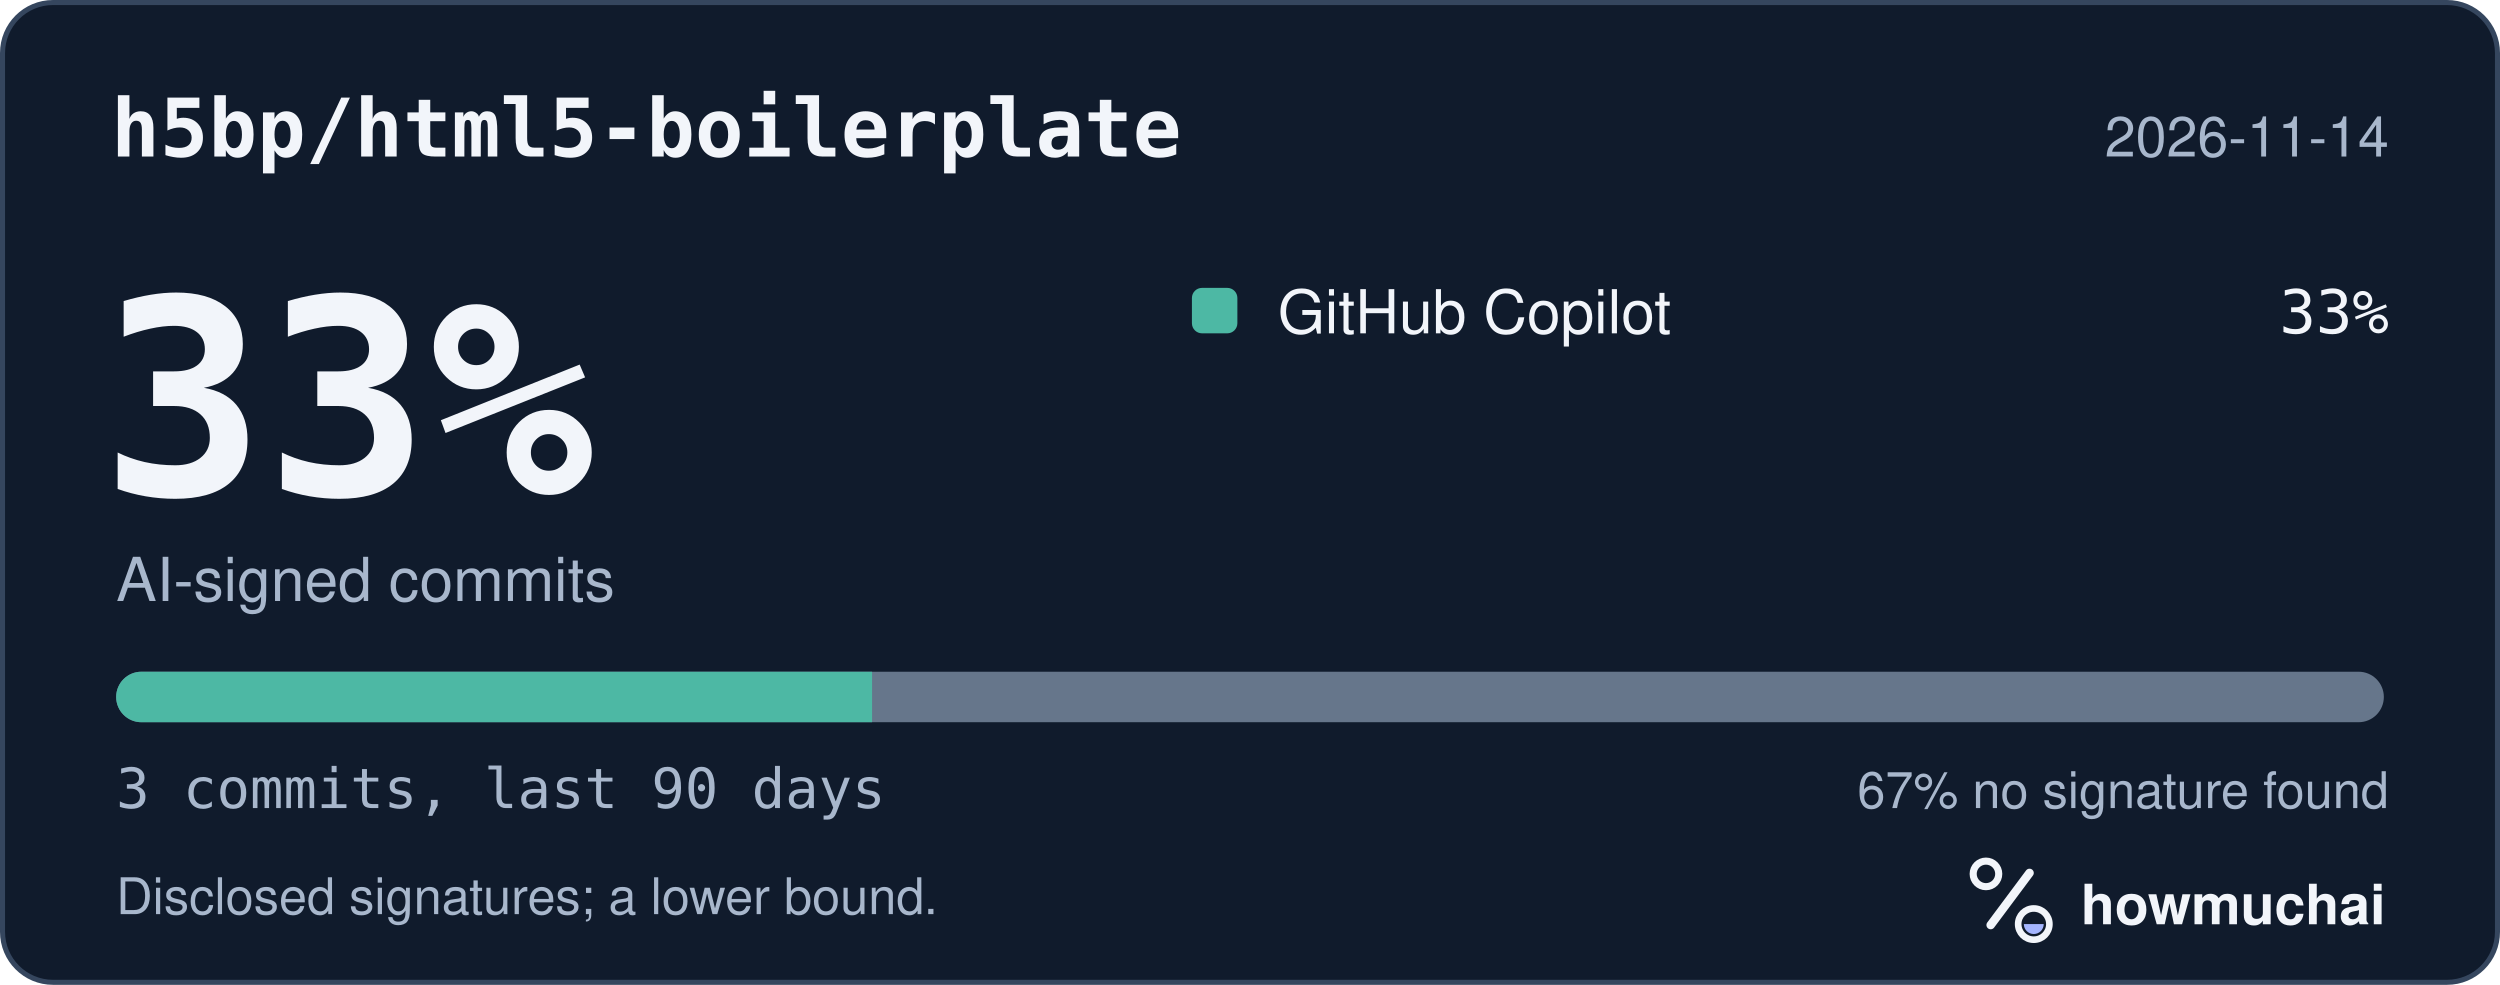
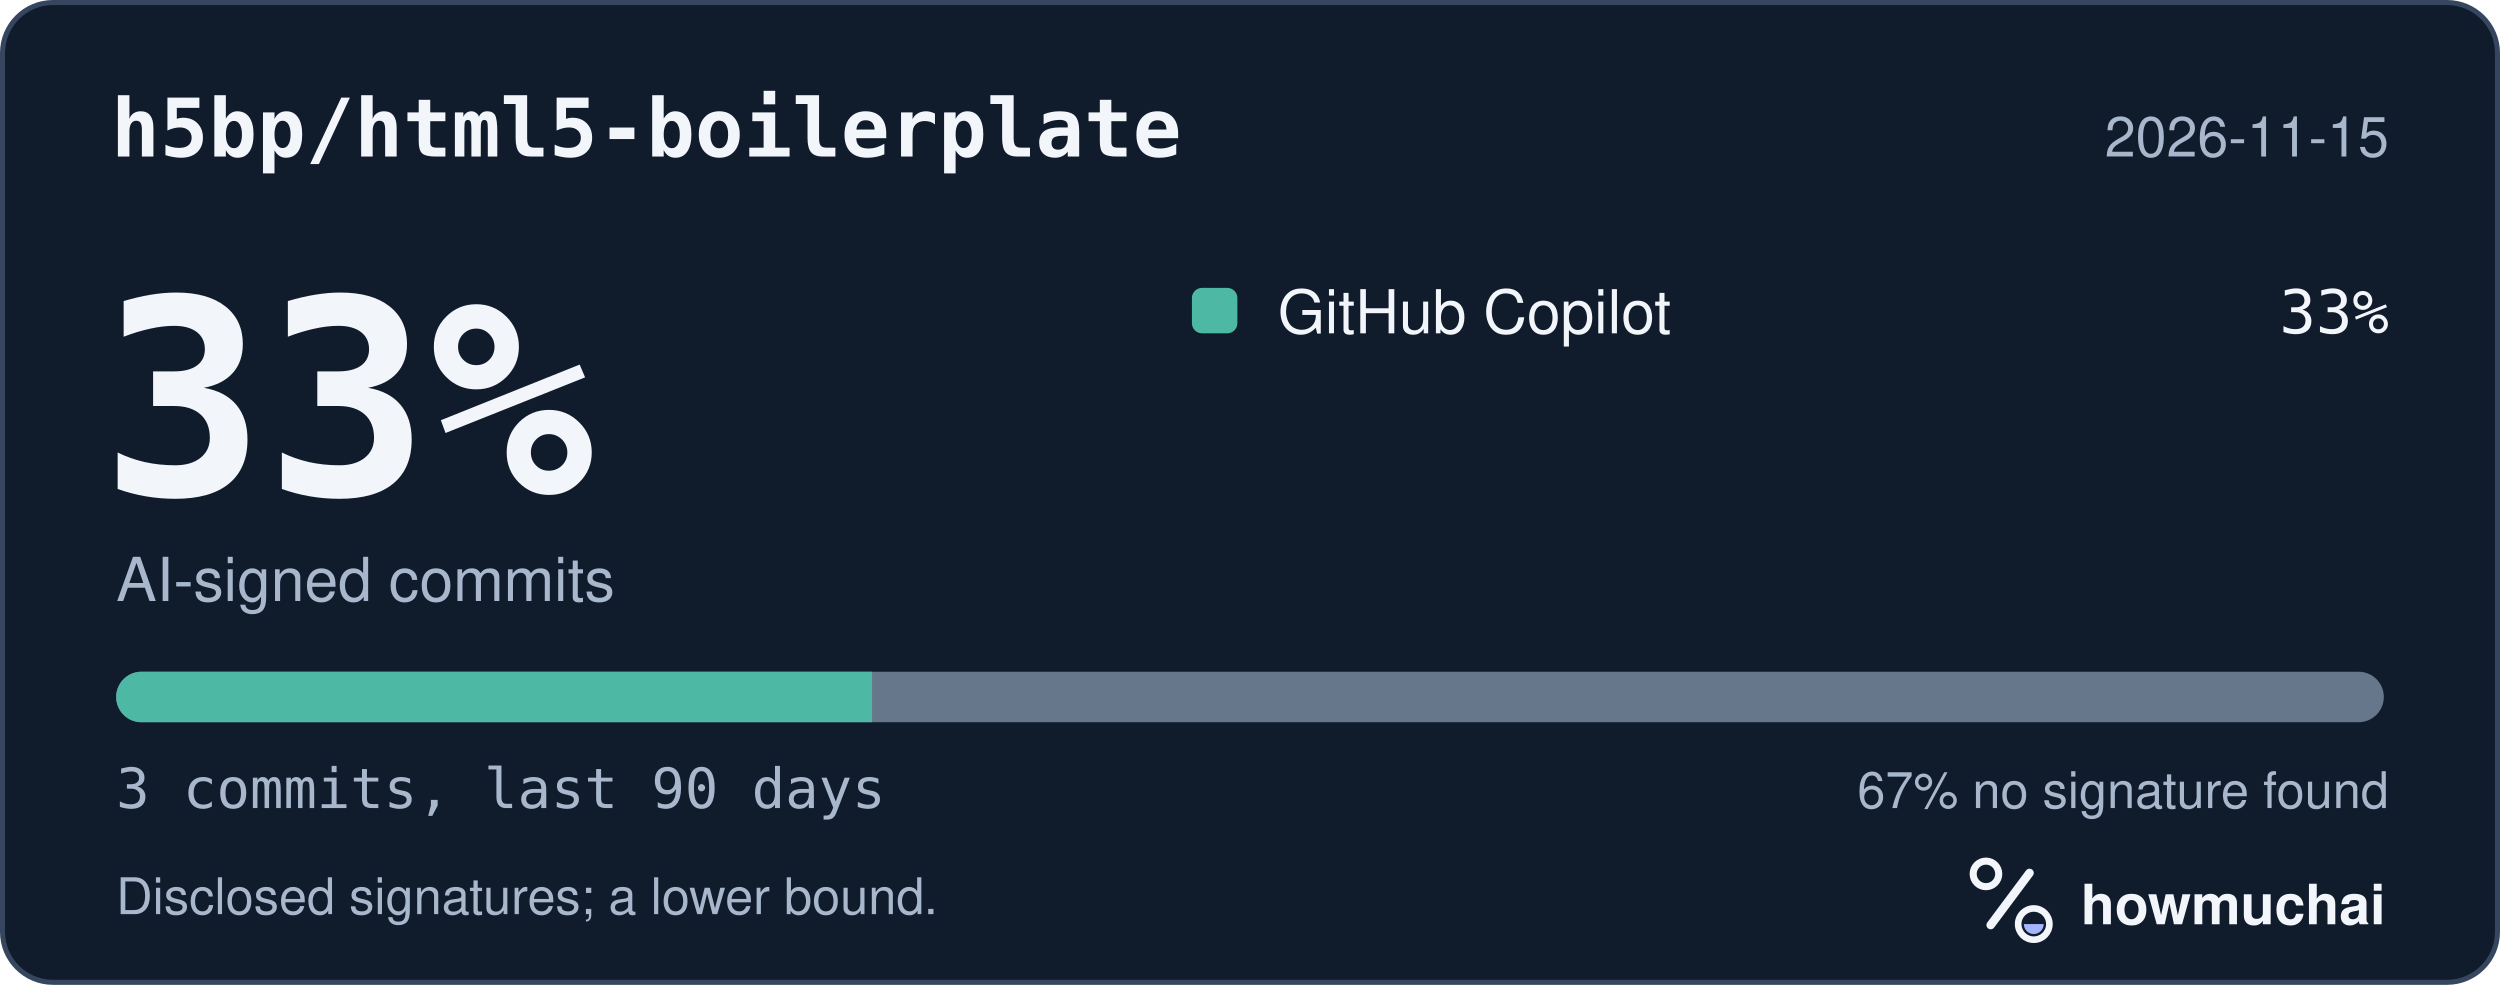
<svg xmlns="http://www.w3.org/2000/svg" width="495" height="195" viewBox="0 0 495 195" role="img" aria-labelledby="hm-t hm-d">
  <rect x="0.5" y="0.5" width="494" height="194" rx="10" fill="#101B2C" stroke="#35465E" />
  <text x="22" y="31" fill="#F2F5FA" font-family="ui-monospace, SF Mono, Menlo, Consolas, IBM Plex Mono, monospace" font-size="16" font-weight="600">h5bp/html5-boilerplate</text>
-   <text x="473" y="31" fill="#A8B7CC" font-family="-apple-system, BlinkMacSystemFont, Segoe UI, Helvetica, Arial, Fira Sans, sans-serif" font-size="11" text-anchor="end">2026-11-14</text>
+   <text x="473" y="31" fill="#A8B7CC" font-family="-apple-system, BlinkMacSystemFont, Segoe UI, Helvetica, Arial, Fira Sans, sans-serif" font-size="11" text-anchor="end">2026-11-15</text>
  <text x="20" y="98" fill="#F2F5FA" font-family="ui-monospace, SF Mono, Menlo, Consolas, IBM Plex Mono, monospace" font-size="54" font-weight="700">33%</text>
  <text x="23" y="119" fill="#A8B7CC" font-family="-apple-system, BlinkMacSystemFont, Segoe UI, Helvetica, Arial, Fira Sans, sans-serif" font-size="12">AI-signed commits</text>
  <rect x="236" y="57" width="9" height="9" rx="2" fill="#4DB8A4" />
  <text x="253" y="66" fill="#F2F5FA" font-family="-apple-system, BlinkMacSystemFont, Segoe UI, Helvetica, Arial, Fira Sans, sans-serif" font-size="12">GitHub Copilot</text>
  <text x="473" y="66" fill="#F2F5FA" font-family="ui-monospace, SF Mono, Menlo, Consolas, IBM Plex Mono, monospace" font-size="12" text-anchor="end">33%</text>
  <defs>
    <clipPath id="hm-bar">
      <rect x="23" y="133" width="449" height="10" rx="5" />
    </clipPath>
  </defs>
  <rect x="23" y="133" width="449" height="10" rx="5" fill="#66768B" />
  <g clip-path="url(#hm-bar)">
    <rect x="23.00" y="133" width="149.67" height="10" fill="#4DB8A4" />
  </g>
  <text x="23" y="160" fill="#A8B7CC" font-family="ui-monospace, SF Mono, Menlo, Consolas, IBM Plex Mono, monospace" font-size="11">3 commits, last 90 days</text>
  <text x="473" y="160" fill="#A8B7CC" font-family="-apple-system, BlinkMacSystemFont, Segoe UI, Helvetica, Arial, Fira Sans, sans-serif" font-size="10" text-anchor="end">67% no signature found</text>
  <text x="23" y="181" fill="#A8B7CC" font-family="-apple-system, BlinkMacSystemFont, Segoe UI, Helvetica, Arial, Fira Sans, sans-serif" font-size="10">Disclosed signatures; a lower bound.</text>
  <g transform="translate(386 166) scale(0.046875)">
    <circle cx="154" cy="150" r="54" fill="none" stroke="#F2F5FA" stroke-width="30" />
    <path d="M174 366 338 146" fill="none" stroke="#F2F5FA" stroke-width="36" stroke-linecap="round" />
    <circle cx="356" cy="362" r="66" fill="none" stroke="#F2F5FA" stroke-width="28" />
    <path d="M314 362a42 42 0 0 0 84 0Z" fill="#A4B5FF" />
  </g>
  <text x="412" y="183" fill="#F2F5FA" font-family="-apple-system, BlinkMacSystemFont, Segoe UI, Helvetica, Arial, Fira Sans, sans-serif" font-size="11" font-weight="650">howmuchai</text>
</svg>
